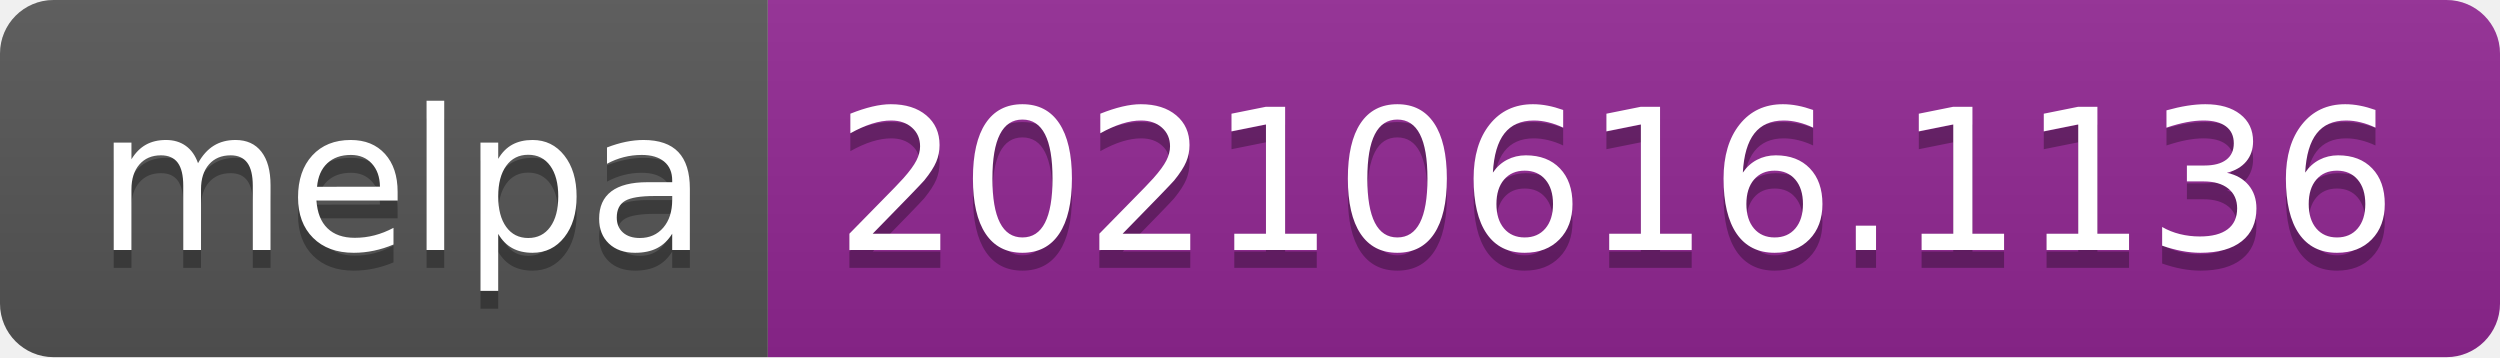
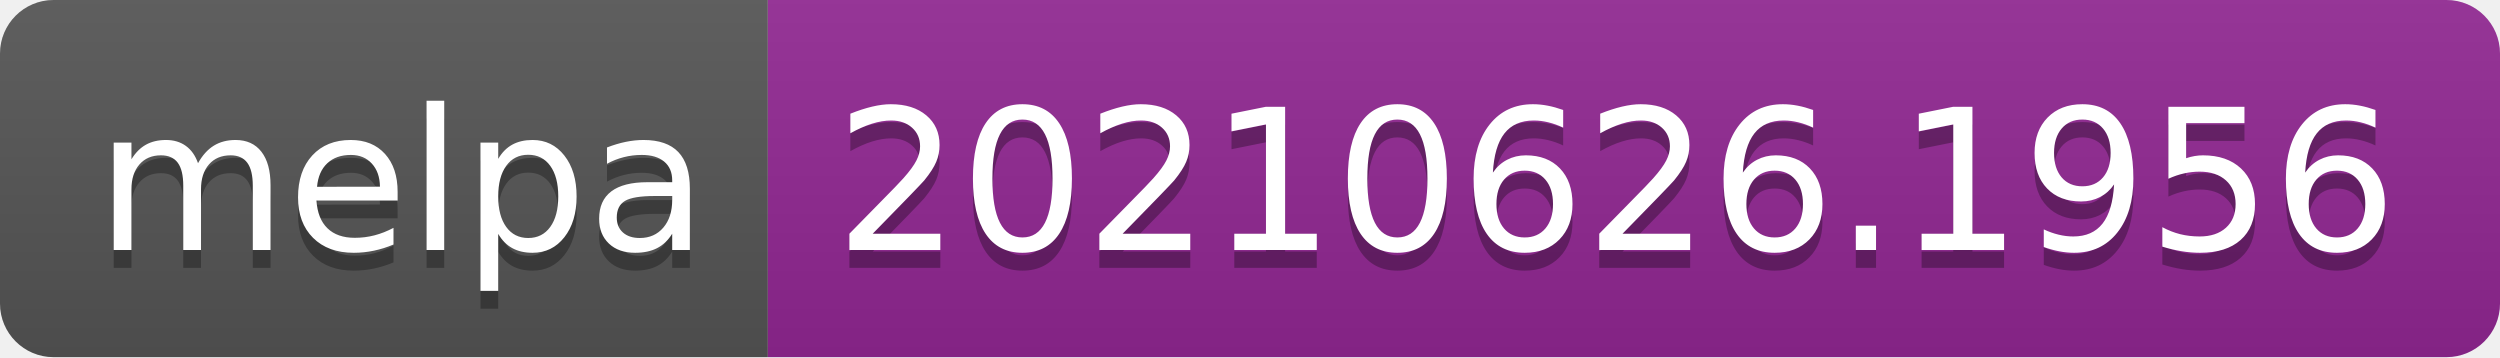
- <svg xmlns="http://www.w3.org/2000/svg" width="140" height="20" role="img" aria-label="melpa: 20210616.1136">
+ <svg xmlns="http://www.w3.org/2000/svg" width="140" height="20" role="img" aria-label="melpa: 20210626.1956">
  <linearGradient id="s" x2="0" y2="100%">
    <stop offset="0" stop-color="#bbb" stop-opacity=".1" />
    <stop offset="1" stop-opacity=".1" />
  </linearGradient>
  <clipPath id="r">
    <rect width="140" height="20" rx="3" fill="#fff" />
  </clipPath>
  <g clip-path="url(#r)">
    <rect width="43" height="20" fill="#555" />
    <rect x="43" width="97" height="20" fill="#922793" />
    <rect width="140" height="20" fill="url(#s)" />
  </g>
  <g fill="#fff" text-anchor="middle" font-family="Verdana,Geneva,DejaVu Sans,sans-serif" text-rendering="geometricPrecision" font-size="110">
    <text aria-hidden="true" x="225" y="150" fill="#010101" fill-opacity=".3" transform="scale(.1)" textLength="330">melpa</text>
    <text x="225" y="140" transform="scale(.1)" fill="#fff" textLength="330">melpa</text>
-     <text aria-hidden="true" x="905" y="150" fill="#010101" fill-opacity=".3" transform="scale(.1)" textLength="870">20210616.1136</text>
-     <text x="905" y="140" transform="scale(.1)" fill="#fff" textLength="870">20210616.1136</text>
+     <text aria-hidden="true" x="905" y="150" fill="#010101" fill-opacity=".3" transform="scale(.1)" textLength="870">20210626.1956</text>
+     <text x="905" y="140" transform="scale(.1)" fill="#fff" textLength="870">20210626.1956</text>
  </g>
</svg>
